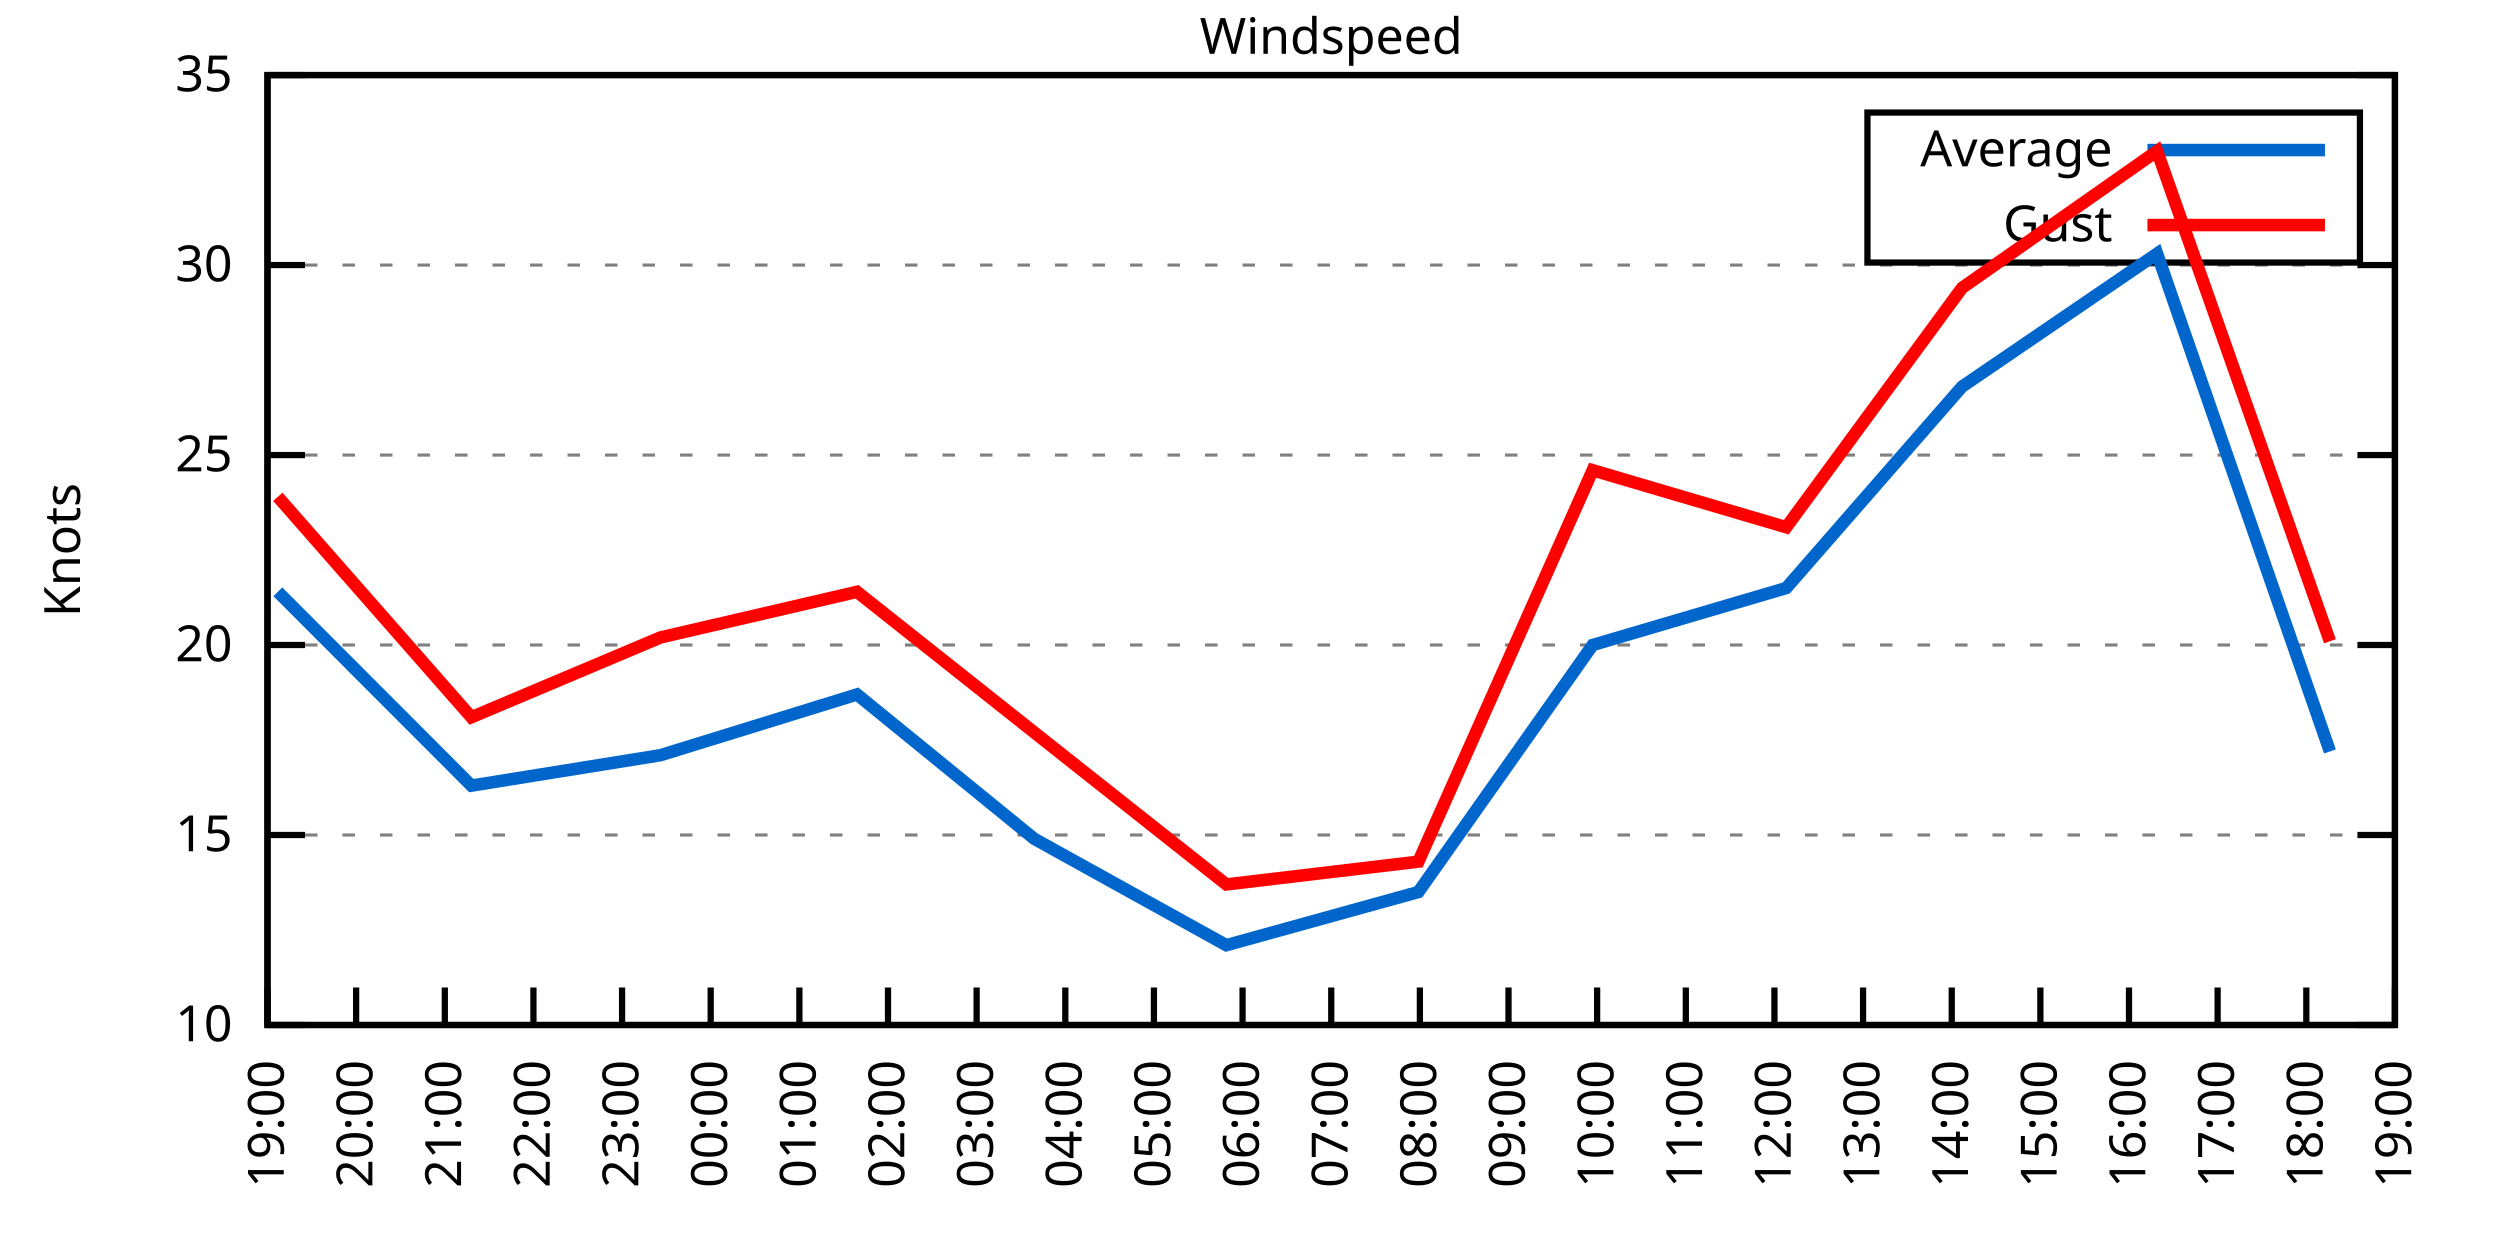
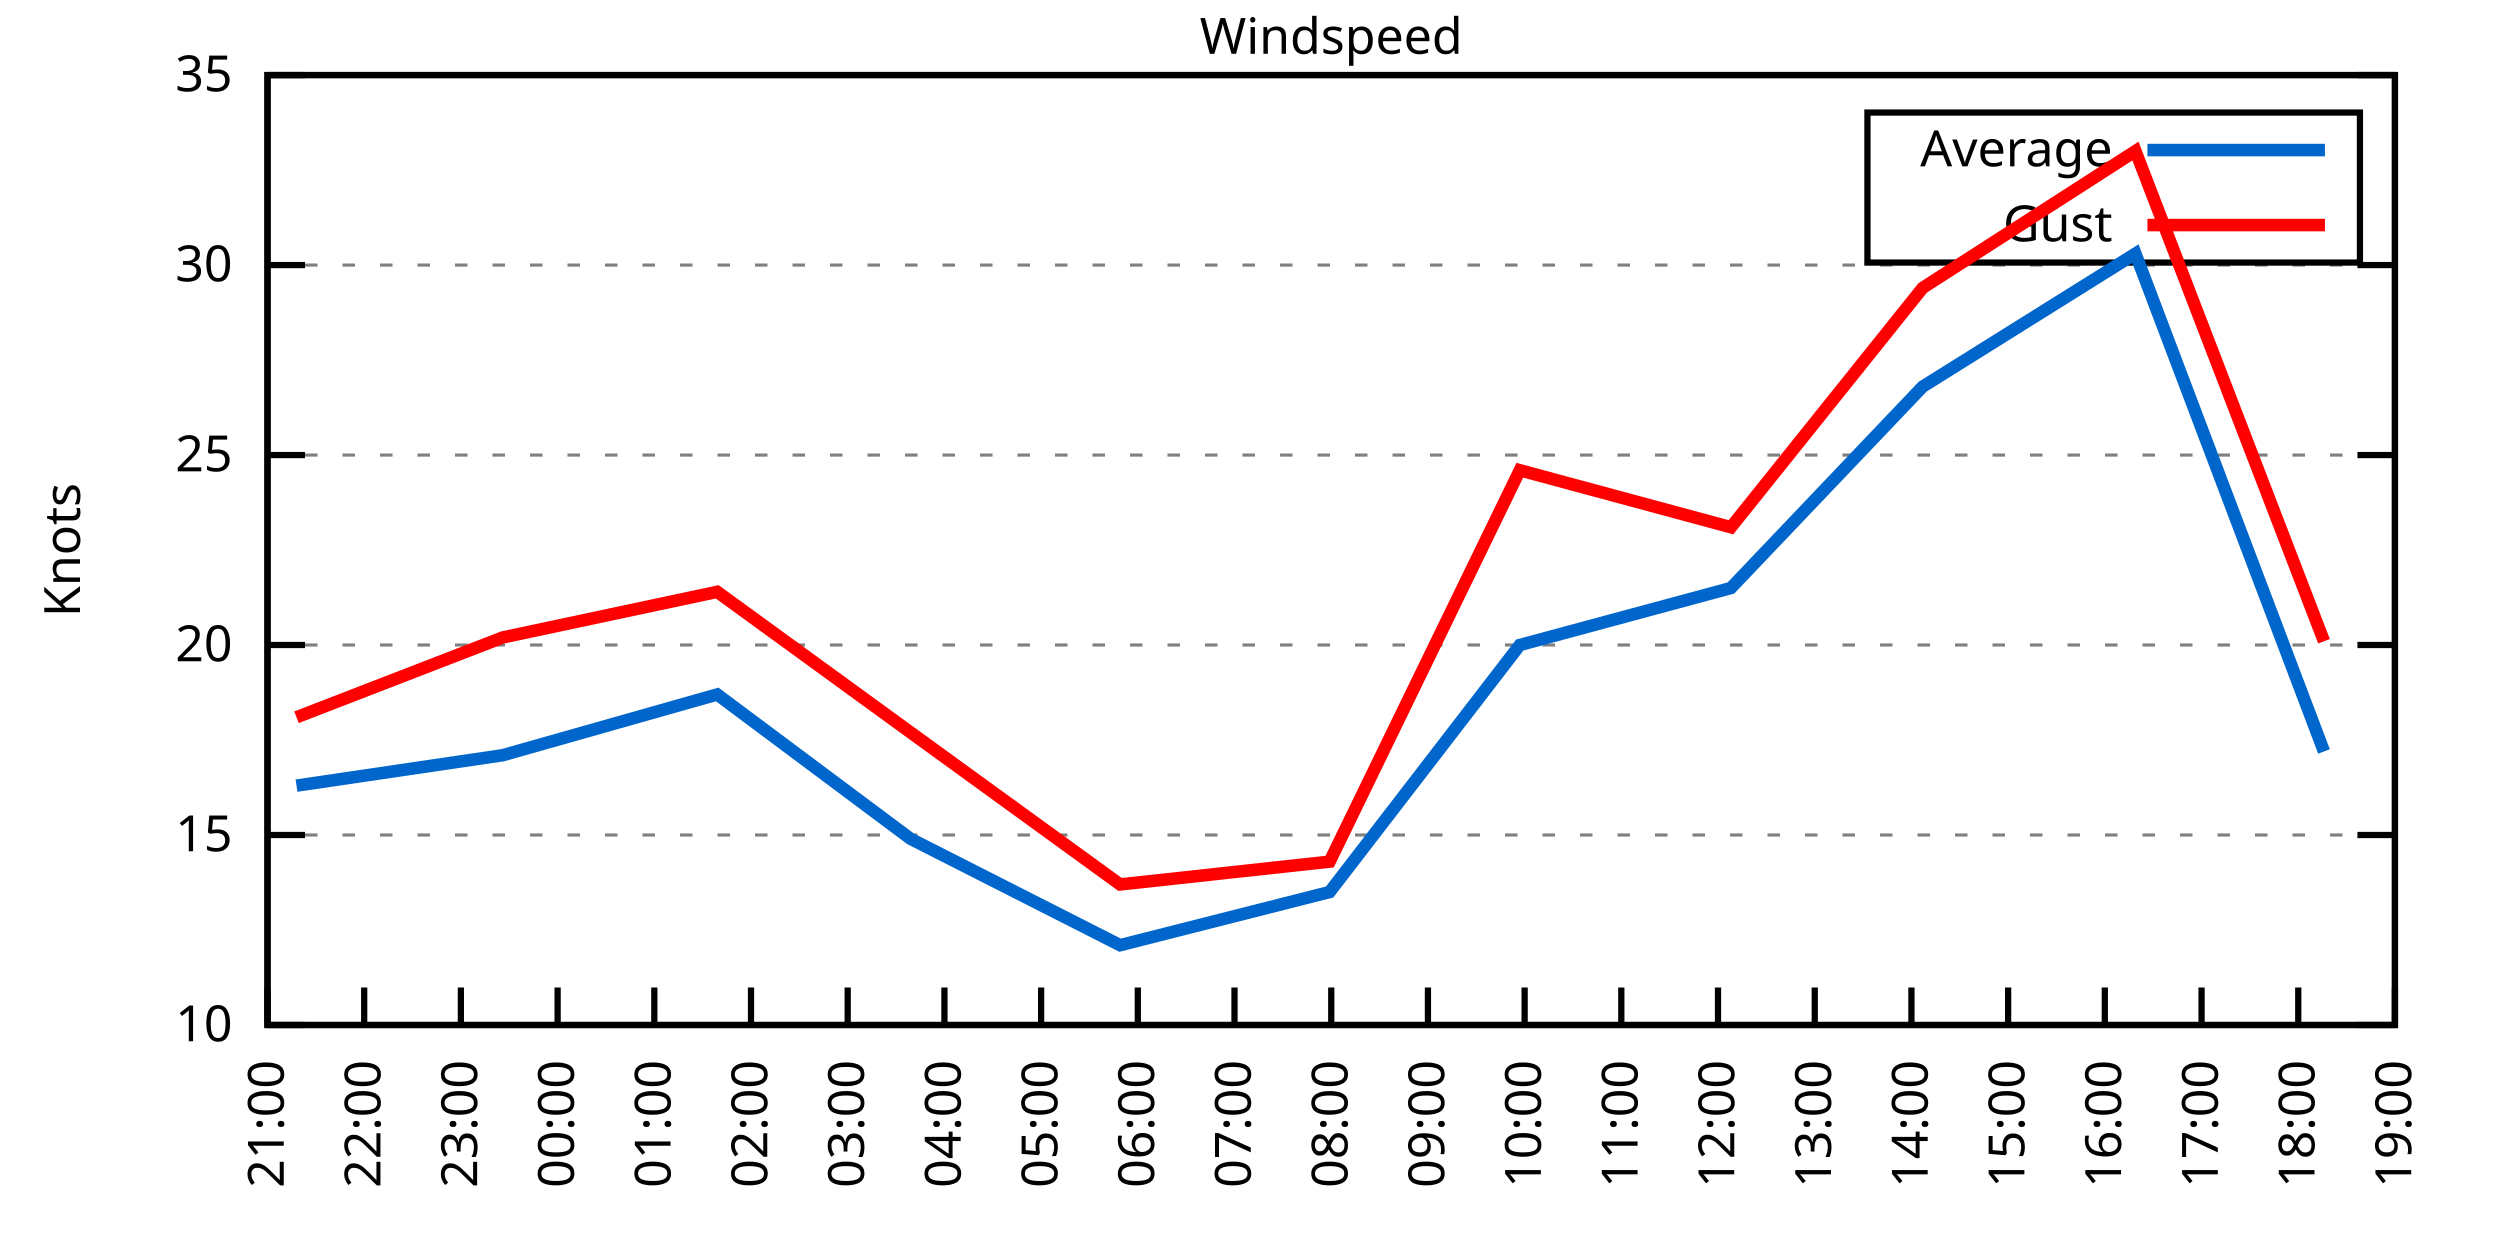
<svg xmlns="http://www.w3.org/2000/svg" xmlns:xlink="http://www.w3.org/1999/xlink" width="400" height="200" viewBox="0 0 400 200">
  <g id="gnuplot_canvas">
    <rect x="0" y="0" width="400" height="200" fill="none" />
    <defs>
      <circle id="gpDot" r="0.5" stroke-width="0.5" stroke="currentColor" />
      <path id="gpPt0" stroke-width="0.333" stroke="currentColor" d="M-1,0 h2 M0,-1 v2" />
      <path id="gpPt1" stroke-width="0.333" stroke="currentColor" d="M-1,-1 L1,1 M1,-1 L-1,1" />
      <path id="gpPt2" stroke-width="0.333" stroke="currentColor" d="M-1,0 L1,0 M0,-1 L0,1 M-1,-1 L1,1 M-1,1 L1,-1" />
      <rect id="gpPt3" stroke-width="0.333" stroke="currentColor" x="-1" y="-1" width="2" height="2" />
      <rect id="gpPt4" stroke-width="0.333" stroke="currentColor" fill="currentColor" x="-1" y="-1" width="2" height="2" />
      <circle id="gpPt5" stroke-width="0.333" stroke="currentColor" cx="0" cy="0" r="1" />
      <use xlink:href="#gpPt5" id="gpPt6" fill="currentColor" stroke="none" />
      <path id="gpPt7" stroke-width="0.333" stroke="currentColor" d="M0,-1.33 L-1.33,0.67 L1.33,0.67 z" />
      <use xlink:href="#gpPt7" id="gpPt8" fill="currentColor" stroke="none" />
      <use xlink:href="#gpPt7" id="gpPt9" stroke="currentColor" transform="rotate(180)" />
      <use xlink:href="#gpPt9" id="gpPt10" fill="currentColor" stroke="none" />
      <use xlink:href="#gpPt3" id="gpPt11" stroke="currentColor" transform="rotate(45)" />
      <use xlink:href="#gpPt11" id="gpPt12" fill="currentColor" stroke="none" />
      <path id="gpPt13" stroke-width="0.333" stroke="currentColor" d="M0,1.330 L1.265,0.411 L0.782,-1.067 L-0.782,-1.076 L-1.265,0.411 z" />
      <use xlink:href="#gpPt13" id="gpPt14" fill="currentColor" stroke="none" />
      <filter id="textbox" filterUnits="objectBoundingBox" x="0" y="0" height="1" width="1">
        <feFlood flood-color="white" flood-opacity="1" result="bgnd" />
        <feComposite in="SourceGraphic" in2="bgnd" operator="atop" />
      </filter>
      <filter id="greybox" filterUnits="objectBoundingBox" x="0" y="0" height="1" width="1">
        <feFlood flood-color="lightgrey" flood-opacity="1" result="grey" />
        <feComposite in="SourceGraphic" in2="grey" operator="atop" />
      </filter>
    </defs>
    <g fill="none" color="white" stroke="currentColor" stroke-width="1.00" stroke-linecap="butt" stroke-linejoin="miter">
</g>
    <g fill="none" color="black" stroke="currentColor" stroke-width="1.00" stroke-linecap="butt" stroke-linejoin="miter">
      <g stroke="none" shape-rendering="crispEdges">
        <polygon fill="rgb(255, 255, 255)" points="42.80,164.00 383.18,164.00 383.18,12.02 42.80,12.02 " />
      </g>
    </g>
    <g fill="none" color="black" stroke="currentColor" stroke-width="1.00" stroke-linecap="butt" stroke-linejoin="miter">
</g>
    <g fill="none" color="black" stroke="black" stroke-width="0.50" stroke-linecap="butt" stroke-linejoin="miter">
</g>
    <g fill="none" color="gray" stroke="currentColor" stroke-width="0.50" stroke-linecap="butt" stroke-linejoin="miter">
      <path stroke="gray" stroke-dasharray="2,4" class="gridline" d="M42.80,164.00 L383.19,164.00  " />
    </g>
    <g fill="none" color="gray" stroke="gray" stroke-width="1.00" stroke-linecap="butt" stroke-linejoin="miter">
</g>
    <g fill="none" color="black" stroke="currentColor" stroke-width="1.00" stroke-linecap="butt" stroke-linejoin="miter">
      <path stroke="black" d="M42.80,164.00 L48.80,164.00 M383.19,164.00 L377.19,164.00  " />
      <g transform="translate(37.20,166.60)" stroke="none" fill="black" font-family="Sans" font-size="8.00" text-anchor="end">
        <text>
          <tspan font-family="Sans"> 10</tspan>
        </text>
      </g>
    </g>
    <g fill="none" color="black" stroke="currentColor" stroke-width="1.00" stroke-linecap="butt" stroke-linejoin="miter">
</g>
    <g fill="none" color="black" stroke="black" stroke-width="0.50" stroke-linecap="butt" stroke-linejoin="miter">
</g>
    <g fill="none" color="gray" stroke="currentColor" stroke-width="0.50" stroke-linecap="butt" stroke-linejoin="miter">
      <path stroke="gray" stroke-dasharray="2,4" class="gridline" d="M42.80,133.60 L383.19,133.60  " />
    </g>
    <g fill="none" color="gray" stroke="gray" stroke-width="1.00" stroke-linecap="butt" stroke-linejoin="miter">
</g>
    <g fill="none" color="black" stroke="currentColor" stroke-width="1.00" stroke-linecap="butt" stroke-linejoin="miter">
      <path stroke="black" d="M42.80,133.60 L48.80,133.60 M383.19,133.60 L377.19,133.60  " />
      <g transform="translate(37.20,136.20)" stroke="none" fill="black" font-family="Sans" font-size="8.00" text-anchor="end">
        <text>
          <tspan font-family="Sans"> 15</tspan>
        </text>
      </g>
    </g>
    <g fill="none" color="black" stroke="currentColor" stroke-width="1.00" stroke-linecap="butt" stroke-linejoin="miter">
</g>
    <g fill="none" color="black" stroke="black" stroke-width="0.50" stroke-linecap="butt" stroke-linejoin="miter">
</g>
    <g fill="none" color="gray" stroke="currentColor" stroke-width="0.50" stroke-linecap="butt" stroke-linejoin="miter">
      <path stroke="gray" stroke-dasharray="2,4" class="gridline" d="M42.80,103.20 L383.19,103.20  " />
    </g>
    <g fill="none" color="gray" stroke="gray" stroke-width="1.00" stroke-linecap="butt" stroke-linejoin="miter">
</g>
    <g fill="none" color="black" stroke="currentColor" stroke-width="1.00" stroke-linecap="butt" stroke-linejoin="miter">
      <path stroke="black" d="M42.80,103.20 L48.80,103.20 M383.19,103.20 L377.19,103.20  " />
      <g transform="translate(37.20,105.80)" stroke="none" fill="black" font-family="Sans" font-size="8.00" text-anchor="end">
        <text>
          <tspan font-family="Sans"> 20</tspan>
        </text>
      </g>
    </g>
    <g fill="none" color="black" stroke="currentColor" stroke-width="1.00" stroke-linecap="butt" stroke-linejoin="miter">
</g>
    <g fill="none" color="black" stroke="black" stroke-width="0.50" stroke-linecap="butt" stroke-linejoin="miter">
</g>
    <g fill="none" color="gray" stroke="currentColor" stroke-width="0.50" stroke-linecap="butt" stroke-linejoin="miter">
      <path stroke="gray" stroke-dasharray="2,4" class="gridline" d="M42.80,72.81 L383.19,72.81  " />
    </g>
    <g fill="none" color="gray" stroke="gray" stroke-width="1.00" stroke-linecap="butt" stroke-linejoin="miter">
</g>
    <g fill="none" color="black" stroke="currentColor" stroke-width="1.00" stroke-linecap="butt" stroke-linejoin="miter">
      <path stroke="black" d="M42.80,72.81 L48.80,72.81 M383.19,72.81 L377.19,72.81  " />
      <g transform="translate(37.20,75.41)" stroke="none" fill="black" font-family="Sans" font-size="8.00" text-anchor="end">
        <text>
          <tspan font-family="Sans"> 25</tspan>
        </text>
      </g>
    </g>
    <g fill="none" color="black" stroke="currentColor" stroke-width="1.00" stroke-linecap="butt" stroke-linejoin="miter">
</g>
    <g fill="none" color="black" stroke="black" stroke-width="0.50" stroke-linecap="butt" stroke-linejoin="miter">
</g>
    <g fill="none" color="gray" stroke="currentColor" stroke-width="0.50" stroke-linecap="butt" stroke-linejoin="miter">
      <path stroke="gray" stroke-dasharray="2,4" class="gridline" d="M42.80,42.41 L383.19,42.41  " />
    </g>
    <g fill="none" color="gray" stroke="gray" stroke-width="1.00" stroke-linecap="butt" stroke-linejoin="miter">
</g>
    <g fill="none" color="black" stroke="currentColor" stroke-width="1.00" stroke-linecap="butt" stroke-linejoin="miter">
      <path stroke="black" d="M42.80,42.41 L48.80,42.41 M383.19,42.41 L377.19,42.41  " />
      <g transform="translate(37.20,45.01)" stroke="none" fill="black" font-family="Sans" font-size="8.00" text-anchor="end">
        <text>
          <tspan font-family="Sans"> 30</tspan>
        </text>
      </g>
    </g>
    <g fill="none" color="black" stroke="currentColor" stroke-width="1.00" stroke-linecap="butt" stroke-linejoin="miter">
</g>
    <g fill="none" color="black" stroke="black" stroke-width="0.50" stroke-linecap="butt" stroke-linejoin="miter">
</g>
    <g fill="none" color="gray" stroke="currentColor" stroke-width="0.50" stroke-linecap="butt" stroke-linejoin="miter">
      <path stroke="gray" stroke-dasharray="2,4" class="gridline" d="M42.80,12.01 L383.19,12.01  " />
    </g>
    <g fill="none" color="gray" stroke="gray" stroke-width="1.00" stroke-linecap="butt" stroke-linejoin="miter">
</g>
    <g fill="none" color="black" stroke="currentColor" stroke-width="1.00" stroke-linecap="butt" stroke-linejoin="miter">
      <path stroke="black" d="M42.80,12.01 L48.80,12.01 M383.19,12.01 L377.19,12.01  " />
      <g transform="translate(37.20,14.61)" stroke="none" fill="black" font-family="Sans" font-size="8.00" text-anchor="end">
        <text>
          <tspan font-family="Sans"> 35</tspan>
        </text>
      </g>
    </g>
    <g fill="none" color="black" stroke="currentColor" stroke-width="1.00" stroke-linecap="butt" stroke-linejoin="miter">
      <path stroke="black" d="M42.80,164.00 L42.80,158.00  " />
      <g transform="translate(45.40,169.60) rotate(270.00)" stroke="none" fill="black" font-family="Sans" font-size="8.00" text-anchor="end">
        <text>
-           <tspan font-family="Sans">19:00</tspan>
-         </text>
-       </g>
-     </g>
-     <g fill="none" color="black" stroke="currentColor" stroke-width="1.00" stroke-linecap="butt" stroke-linejoin="miter">
-       <path stroke="black" d="M56.98,164.00 L56.98,158.00  " />
-       <g transform="translate(59.58,169.60) rotate(270.00)" stroke="none" fill="black" font-family="Sans" font-size="8.00" text-anchor="end">
-         <text>
-           <tspan font-family="Sans">20:00</tspan>
-         </text>
-       </g>
-     </g>
-     <g fill="none" color="black" stroke="currentColor" stroke-width="1.00" stroke-linecap="butt" stroke-linejoin="miter">
-       <path stroke="black" d="M71.17,164.00 L71.17,158.00  " />
-       <g transform="translate(73.77,169.60) rotate(270.00)" stroke="none" fill="black" font-family="Sans" font-size="8.00" text-anchor="end">
-         <text>
          <tspan font-family="Sans">21:00</tspan>
        </text>
      </g>
    </g>
    <g fill="none" color="black" stroke="currentColor" stroke-width="1.00" stroke-linecap="butt" stroke-linejoin="miter">
-       <path stroke="black" d="M85.35,164.00 L85.35,158.00  " />
-       <g transform="translate(87.95,169.60) rotate(270.00)" stroke="none" fill="black" font-family="Sans" font-size="8.00" text-anchor="end">
+       <path stroke="black" d="M58.27,164.00 L58.27,158.00  " />
+       <g transform="translate(60.87,169.60) rotate(270.00)" stroke="none" fill="black" font-family="Sans" font-size="8.00" text-anchor="end">
        <text>
          <tspan font-family="Sans">22:00</tspan>
        </text>
      </g>
    </g>
    <g fill="none" color="black" stroke="currentColor" stroke-width="1.00" stroke-linecap="butt" stroke-linejoin="miter">
-       <path stroke="black" d="M99.53,164.00 L99.53,158.00  " />
-       <g transform="translate(102.13,169.60) rotate(270.00)" stroke="none" fill="black" font-family="Sans" font-size="8.00" text-anchor="end">
+       <path stroke="black" d="M73.74,164.00 L73.74,158.00  " />
+       <g transform="translate(76.34,169.60) rotate(270.00)" stroke="none" fill="black" font-family="Sans" font-size="8.00" text-anchor="end">
        <text>
          <tspan font-family="Sans">23:00</tspan>
        </text>
      </g>
    </g>
    <g fill="none" color="black" stroke="currentColor" stroke-width="1.00" stroke-linecap="butt" stroke-linejoin="miter">
-       <path stroke="black" d="M113.71,164.00 L113.71,158.00  " />
-       <g transform="translate(116.31,169.60) rotate(270.00)" stroke="none" fill="black" font-family="Sans" font-size="8.00" text-anchor="end">
+       <path stroke="black" d="M89.22,164.00 L89.22,158.00  " />
+       <g transform="translate(91.82,169.60) rotate(270.00)" stroke="none" fill="black" font-family="Sans" font-size="8.00" text-anchor="end">
        <text>
          <tspan font-family="Sans">00:00</tspan>
        </text>
      </g>
    </g>
    <g fill="none" color="black" stroke="currentColor" stroke-width="1.00" stroke-linecap="butt" stroke-linejoin="miter">
-       <path stroke="black" d="M127.90,164.00 L127.90,158.00  " />
-       <g transform="translate(130.50,169.60) rotate(270.00)" stroke="none" fill="black" font-family="Sans" font-size="8.00" text-anchor="end">
+       <path stroke="black" d="M104.69,164.00 L104.69,158.00  " />
+       <g transform="translate(107.29,169.60) rotate(270.00)" stroke="none" fill="black" font-family="Sans" font-size="8.00" text-anchor="end">
        <text>
          <tspan font-family="Sans">01:00</tspan>
        </text>
      </g>
    </g>
    <g fill="none" color="black" stroke="currentColor" stroke-width="1.00" stroke-linecap="butt" stroke-linejoin="miter">
-       <path stroke="black" d="M142.08,164.00 L142.08,158.00  " />
-       <g transform="translate(144.68,169.60) rotate(270.00)" stroke="none" fill="black" font-family="Sans" font-size="8.00" text-anchor="end">
+       <path stroke="black" d="M120.16,164.00 L120.16,158.00  " />
+       <g transform="translate(122.76,169.60) rotate(270.00)" stroke="none" fill="black" font-family="Sans" font-size="8.00" text-anchor="end">
        <text>
          <tspan font-family="Sans">02:00</tspan>
        </text>
      </g>
    </g>
    <g fill="none" color="black" stroke="currentColor" stroke-width="1.00" stroke-linecap="butt" stroke-linejoin="miter">
-       <path stroke="black" d="M156.26,164.00 L156.26,158.00  " />
-       <g transform="translate(158.86,169.60) rotate(270.00)" stroke="none" fill="black" font-family="Sans" font-size="8.00" text-anchor="end">
+       <path stroke="black" d="M135.63,164.00 L135.63,158.00  " />
+       <g transform="translate(138.23,169.60) rotate(270.00)" stroke="none" fill="black" font-family="Sans" font-size="8.00" text-anchor="end">
        <text>
          <tspan font-family="Sans">03:00</tspan>
        </text>
      </g>
    </g>
    <g fill="none" color="black" stroke="currentColor" stroke-width="1.00" stroke-linecap="butt" stroke-linejoin="miter">
-       <path stroke="black" d="M170.45,164.00 L170.45,158.00  " />
-       <g transform="translate(173.05,169.60) rotate(270.00)" stroke="none" fill="black" font-family="Sans" font-size="8.00" text-anchor="end">
+       <path stroke="black" d="M151.11,164.00 L151.11,158.00  " />
+       <g transform="translate(153.71,169.60) rotate(270.00)" stroke="none" fill="black" font-family="Sans" font-size="8.00" text-anchor="end">
        <text>
          <tspan font-family="Sans">04:00</tspan>
        </text>
      </g>
    </g>
    <g fill="none" color="black" stroke="currentColor" stroke-width="1.00" stroke-linecap="butt" stroke-linejoin="miter">
-       <path stroke="black" d="M184.63,164.00 L184.63,158.00  " />
-       <g transform="translate(187.23,169.60) rotate(270.00)" stroke="none" fill="black" font-family="Sans" font-size="8.00" text-anchor="end">
+       <path stroke="black" d="M166.58,164.00 L166.58,158.00  " />
+       <g transform="translate(169.18,169.60) rotate(270.00)" stroke="none" fill="black" font-family="Sans" font-size="8.00" text-anchor="end">
        <text>
          <tspan font-family="Sans">05:00</tspan>
        </text>
      </g>
    </g>
    <g fill="none" color="black" stroke="currentColor" stroke-width="1.00" stroke-linecap="butt" stroke-linejoin="miter">
-       <path stroke="black" d="M198.81,164.00 L198.81,158.00  " />
-       <g transform="translate(201.41,169.60) rotate(270.00)" stroke="none" fill="black" font-family="Sans" font-size="8.00" text-anchor="end">
+       <path stroke="black" d="M182.05,164.00 L182.05,158.00  " />
+       <g transform="translate(184.65,169.60) rotate(270.00)" stroke="none" fill="black" font-family="Sans" font-size="8.00" text-anchor="end">
        <text>
          <tspan font-family="Sans">06:00</tspan>
+         </text>
+       </g>
+     </g>
+     <g fill="none" color="black" stroke="currentColor" stroke-width="1.00" stroke-linecap="butt" stroke-linejoin="miter">
+       <path stroke="black" d="M197.52,164.00 L197.52,158.00  " />
+       <g transform="translate(200.12,169.60) rotate(270.00)" stroke="none" fill="black" font-family="Sans" font-size="8.00" text-anchor="end">
+         <text>
+           <tspan font-family="Sans">07:00</tspan>
        </text>
      </g>
    </g>
    <g fill="none" color="black" stroke="currentColor" stroke-width="1.00" stroke-linecap="butt" stroke-linejoin="miter">
      <path stroke="black" d="M213.00,164.00 L213.00,158.00  " />
      <g transform="translate(215.60,169.60) rotate(270.00)" stroke="none" fill="black" font-family="Sans" font-size="8.00" text-anchor="end">
        <text>
-           <tspan font-family="Sans">07:00</tspan>
-         </text>
-       </g>
-     </g>
-     <g fill="none" color="black" stroke="currentColor" stroke-width="1.00" stroke-linecap="butt" stroke-linejoin="miter">
-       <path stroke="black" d="M227.18,164.00 L227.18,158.00  " />
-       <g transform="translate(229.78,169.60) rotate(270.00)" stroke="none" fill="black" font-family="Sans" font-size="8.00" text-anchor="end">
-         <text>
          <tspan font-family="Sans">08:00</tspan>
        </text>
      </g>
    </g>
    <g fill="none" color="black" stroke="currentColor" stroke-width="1.00" stroke-linecap="butt" stroke-linejoin="miter">
-       <path stroke="black" d="M241.36,164.00 L241.36,158.00  " />
-       <g transform="translate(243.96,169.60) rotate(270.00)" stroke="none" fill="black" font-family="Sans" font-size="8.00" text-anchor="end">
+       <path stroke="black" d="M228.47,164.00 L228.47,158.00  " />
+       <g transform="translate(231.07,169.60) rotate(270.00)" stroke="none" fill="black" font-family="Sans" font-size="8.00" text-anchor="end">
        <text>
          <tspan font-family="Sans">09:00</tspan>
        </text>
      </g>
    </g>
    <g fill="none" color="black" stroke="currentColor" stroke-width="1.00" stroke-linecap="butt" stroke-linejoin="miter">
-       <path stroke="black" d="M255.54,164.00 L255.54,158.00  " />
-       <g transform="translate(258.14,169.60) rotate(270.00)" stroke="none" fill="black" font-family="Sans" font-size="8.00" text-anchor="end">
+       <path stroke="black" d="M243.94,164.00 L243.94,158.00  " />
+       <g transform="translate(246.54,169.60) rotate(270.00)" stroke="none" fill="black" font-family="Sans" font-size="8.00" text-anchor="end">
        <text>
          <tspan font-family="Sans">10:00</tspan>
        </text>
      </g>
    </g>
    <g fill="none" color="black" stroke="currentColor" stroke-width="1.00" stroke-linecap="butt" stroke-linejoin="miter">
-       <path stroke="black" d="M269.73,164.00 L269.73,158.00  " />
-       <g transform="translate(272.33,169.60) rotate(270.00)" stroke="none" fill="black" font-family="Sans" font-size="8.00" text-anchor="end">
+       <path stroke="black" d="M259.41,164.00 L259.41,158.00  " />
+       <g transform="translate(262.01,169.60) rotate(270.00)" stroke="none" fill="black" font-family="Sans" font-size="8.00" text-anchor="end">
        <text>
          <tspan font-family="Sans">11:00</tspan>
        </text>
      </g>
    </g>
    <g fill="none" color="black" stroke="currentColor" stroke-width="1.00" stroke-linecap="butt" stroke-linejoin="miter">
-       <path stroke="black" d="M283.91,164.00 L283.91,158.00  " />
-       <g transform="translate(286.51,169.60) rotate(270.00)" stroke="none" fill="black" font-family="Sans" font-size="8.00" text-anchor="end">
+       <path stroke="black" d="M274.88,164.00 L274.88,158.00  " />
+       <g transform="translate(277.48,169.60) rotate(270.00)" stroke="none" fill="black" font-family="Sans" font-size="8.00" text-anchor="end">
        <text>
          <tspan font-family="Sans">12:00</tspan>
        </text>
      </g>
    </g>
    <g fill="none" color="black" stroke="currentColor" stroke-width="1.00" stroke-linecap="butt" stroke-linejoin="miter">
-       <path stroke="black" d="M298.09,164.00 L298.09,158.00  " />
-       <g transform="translate(300.69,169.60) rotate(270.00)" stroke="none" fill="black" font-family="Sans" font-size="8.00" text-anchor="end">
+       <path stroke="black" d="M290.36,164.00 L290.36,158.00  " />
+       <g transform="translate(292.96,169.60) rotate(270.00)" stroke="none" fill="black" font-family="Sans" font-size="8.00" text-anchor="end">
        <text>
          <tspan font-family="Sans">13:00</tspan>
        </text>
      </g>
    </g>
    <g fill="none" color="black" stroke="currentColor" stroke-width="1.00" stroke-linecap="butt" stroke-linejoin="miter">
-       <path stroke="black" d="M312.28,164.00 L312.28,158.00  " />
-       <g transform="translate(314.88,169.60) rotate(270.00)" stroke="none" fill="black" font-family="Sans" font-size="8.00" text-anchor="end">
+       <path stroke="black" d="M305.83,164.00 L305.83,158.00  " />
+       <g transform="translate(308.43,169.60) rotate(270.00)" stroke="none" fill="black" font-family="Sans" font-size="8.00" text-anchor="end">
        <text>
          <tspan font-family="Sans">14:00</tspan>
        </text>
      </g>
    </g>
    <g fill="none" color="black" stroke="currentColor" stroke-width="1.00" stroke-linecap="butt" stroke-linejoin="miter">
-       <path stroke="black" d="M326.46,164.00 L326.46,158.00  " />
-       <g transform="translate(329.06,169.60) rotate(270.00)" stroke="none" fill="black" font-family="Sans" font-size="8.00" text-anchor="end">
+       <path stroke="black" d="M321.30,164.00 L321.30,158.00  " />
+       <g transform="translate(323.90,169.60) rotate(270.00)" stroke="none" fill="black" font-family="Sans" font-size="8.00" text-anchor="end">
        <text>
          <tspan font-family="Sans">15:00</tspan>
        </text>
      </g>
    </g>
    <g fill="none" color="black" stroke="currentColor" stroke-width="1.00" stroke-linecap="butt" stroke-linejoin="miter">
-       <path stroke="black" d="M340.64,164.00 L340.64,158.00  " />
-       <g transform="translate(343.24,169.60) rotate(270.00)" stroke="none" fill="black" font-family="Sans" font-size="8.00" text-anchor="end">
+       <path stroke="black" d="M336.77,164.00 L336.77,158.00  " />
+       <g transform="translate(339.37,169.60) rotate(270.00)" stroke="none" fill="black" font-family="Sans" font-size="8.00" text-anchor="end">
        <text>
          <tspan font-family="Sans">16:00</tspan>
        </text>
      </g>
    </g>
    <g fill="none" color="black" stroke="currentColor" stroke-width="1.00" stroke-linecap="butt" stroke-linejoin="miter">
-       <path stroke="black" d="M354.82,164.00 L354.82,158.00  " />
-       <g transform="translate(357.42,169.60) rotate(270.00)" stroke="none" fill="black" font-family="Sans" font-size="8.00" text-anchor="end">
+       <path stroke="black" d="M352.25,164.00 L352.25,158.00  " />
+       <g transform="translate(354.85,169.60) rotate(270.00)" stroke="none" fill="black" font-family="Sans" font-size="8.00" text-anchor="end">
        <text>
          <tspan font-family="Sans">17:00</tspan>
        </text>
      </g>
    </g>
    <g fill="none" color="black" stroke="currentColor" stroke-width="1.00" stroke-linecap="butt" stroke-linejoin="miter">
-       <path stroke="black" d="M369.01,164.00 L369.01,158.00  " />
-       <g transform="translate(371.61,169.60) rotate(270.00)" stroke="none" fill="black" font-family="Sans" font-size="8.00" text-anchor="end">
+       <path stroke="black" d="M367.72,164.00 L367.72,158.00  " />
+       <g transform="translate(370.32,169.60) rotate(270.00)" stroke="none" fill="black" font-family="Sans" font-size="8.00" text-anchor="end">
        <text>
          <tspan font-family="Sans">18:00</tspan>
        </text>
      </g>
    </g>
    <g fill="none" color="black" stroke="currentColor" stroke-width="1.00" stroke-linecap="butt" stroke-linejoin="miter">
      <path stroke="black" d="M383.19,164.00 L383.19,158.00  " />
      <g transform="translate(385.79,169.60) rotate(270.00)" stroke="none" fill="black" font-family="Sans" font-size="8.00" text-anchor="end">
        <text>
          <tspan font-family="Sans">19:00</tspan>
        </text>
      </g>
    </g>
    <g fill="none" color="black" stroke="currentColor" stroke-width="1.00" stroke-linecap="butt" stroke-linejoin="miter">
</g>
    <g fill="none" color="black" stroke="currentColor" stroke-width="1.00" stroke-linecap="butt" stroke-linejoin="miter">
      <path stroke="black" d="M42.80,12.01 L42.80,164.00 L383.19,164.00 L383.19,12.01 L42.80,12.01 Z  " />
    </g>
    <g fill="none" color="black" stroke="currentColor" stroke-width="1.00" stroke-linecap="butt" stroke-linejoin="miter">
</g>
    <g fill="none" color="black" stroke="currentColor" stroke-width="1.00" stroke-linecap="butt" stroke-linejoin="miter">
      <path stroke="black" d="M298.79,42.01 L298.79,18.01 L377.59,18.01 L377.59,42.01 L298.79,42.01 Z  " />
    </g>
    <g id="Windspeed_plot_1">
      <g fill="none" color="white" stroke="black" stroke-width="2.00" stroke-linecap="butt" stroke-linejoin="miter">
</g>
      <g fill="none" color="black" stroke="currentColor" stroke-width="2.00" stroke-linecap="butt" stroke-linejoin="miter">
        <g transform="translate(337.99,26.61)" stroke="none" fill="black" font-family="Sans" font-size="8.00" text-anchor="end">
          <text>
            <tspan font-family="Sans">Average</tspan>
          </text>
        </g>
      </g>
      <g fill="none" color="black" stroke="currentColor" stroke-width="2.00" stroke-linecap="butt" stroke-linejoin="miter">
-         <path stroke="rgb(  0, 102, 204)" d="M343.59,24.01 L371.99,24.01 M44.45,94.69 L75.42,125.70 L105.68,120.83 L137.12,111.11 L165.48,134.21 L196.21,151.23   L226.94,142.72 L254.83,103.20 L285.80,94.08 L313.93,61.86 L345.13,40.58 L372.79,120.23  " />
+         <path stroke="rgb(  0, 102, 204)" d="M343.59,24.01 L371.99,24.01 M47.44,125.70 L80.45,120.83 L114.75,111.11 L145.69,134.21 L179.21,151.23 L212.74,142.72   L243.17,103.20 L276.95,94.08 L307.63,61.86 L341.67,40.58 L371.84,120.23  " />
      </g>
    </g>
    <g id="Windspeed_plot_2">
      <g fill="none" color="black" stroke="currentColor" stroke-width="2.00" stroke-linecap="butt" stroke-linejoin="miter">
        <g transform="translate(337.99,38.61)" stroke="none" fill="black" font-family="Sans" font-size="8.00" text-anchor="end">
          <text>
            <tspan font-family="Sans">Gust</tspan>
          </text>
        </g>
      </g>
      <g fill="none" color="black" stroke="currentColor" stroke-width="2.00" stroke-linecap="butt" stroke-linejoin="miter">
-         <path stroke="rgb(255,   0,   0)" d="M343.59,36.01 L371.99,36.01 M44.45,79.49 L75.42,114.76 L105.68,101.99 L137.12,94.69 L165.48,117.19 L196.21,141.51   L226.94,137.86 L254.83,75.24 L285.80,84.36 L313.93,46.06 L345.13,24.17 L372.79,102.60  " />
+         <path stroke="rgb(255,   0,   0)" d="M343.59,36.01 L371.99,36.01 M47.44,114.76 L80.45,101.99 L114.75,94.69 L145.69,117.19 L179.21,141.51 L212.74,137.86   L243.17,75.24 L276.95,84.36 L307.63,46.06 L341.67,24.17 L371.84,102.60  " />
      </g>
    </g>
    <g fill="none" color="black" stroke="currentColor" stroke-width="2.00" stroke-linecap="butt" stroke-linejoin="miter">
</g>
    <g fill="none" color="black" stroke="black" stroke-width="1.00" stroke-linecap="butt" stroke-linejoin="miter">
</g>
    <g fill="none" color="black" stroke="currentColor" stroke-width="1.00" stroke-linecap="butt" stroke-linejoin="miter">
      <path stroke="black" d="M42.80,12.01 L42.80,164.00 L383.19,164.00 L383.19,12.01 L42.80,12.01 Z  " />
      <g transform="translate(12.80,88.01) rotate(270.00)" stroke="none" fill="black" font-family="Sans" font-size="8.00" text-anchor="middle">
        <text>
          <tspan font-family="Sans">Knots</tspan>
        </text>
      </g>
    </g>
    <g fill="none" color="black" stroke="currentColor" stroke-width="1.00" stroke-linecap="butt" stroke-linejoin="miter">
</g>
    <g fill="none" color="black" stroke="currentColor" stroke-width="1.00" stroke-linecap="butt" stroke-linejoin="miter">
      <g transform="translate(212.99,8.61)" stroke="none" fill="black" font-family="Sans" font-size="8.00" text-anchor="middle">
        <text>
          <tspan font-family="Sans">Windspeed</tspan>
        </text>
      </g>
    </g>
    <g fill="none" color="black" stroke="currentColor" stroke-width="1.00" stroke-linecap="butt" stroke-linejoin="miter">
</g>
  </g>
</svg>
